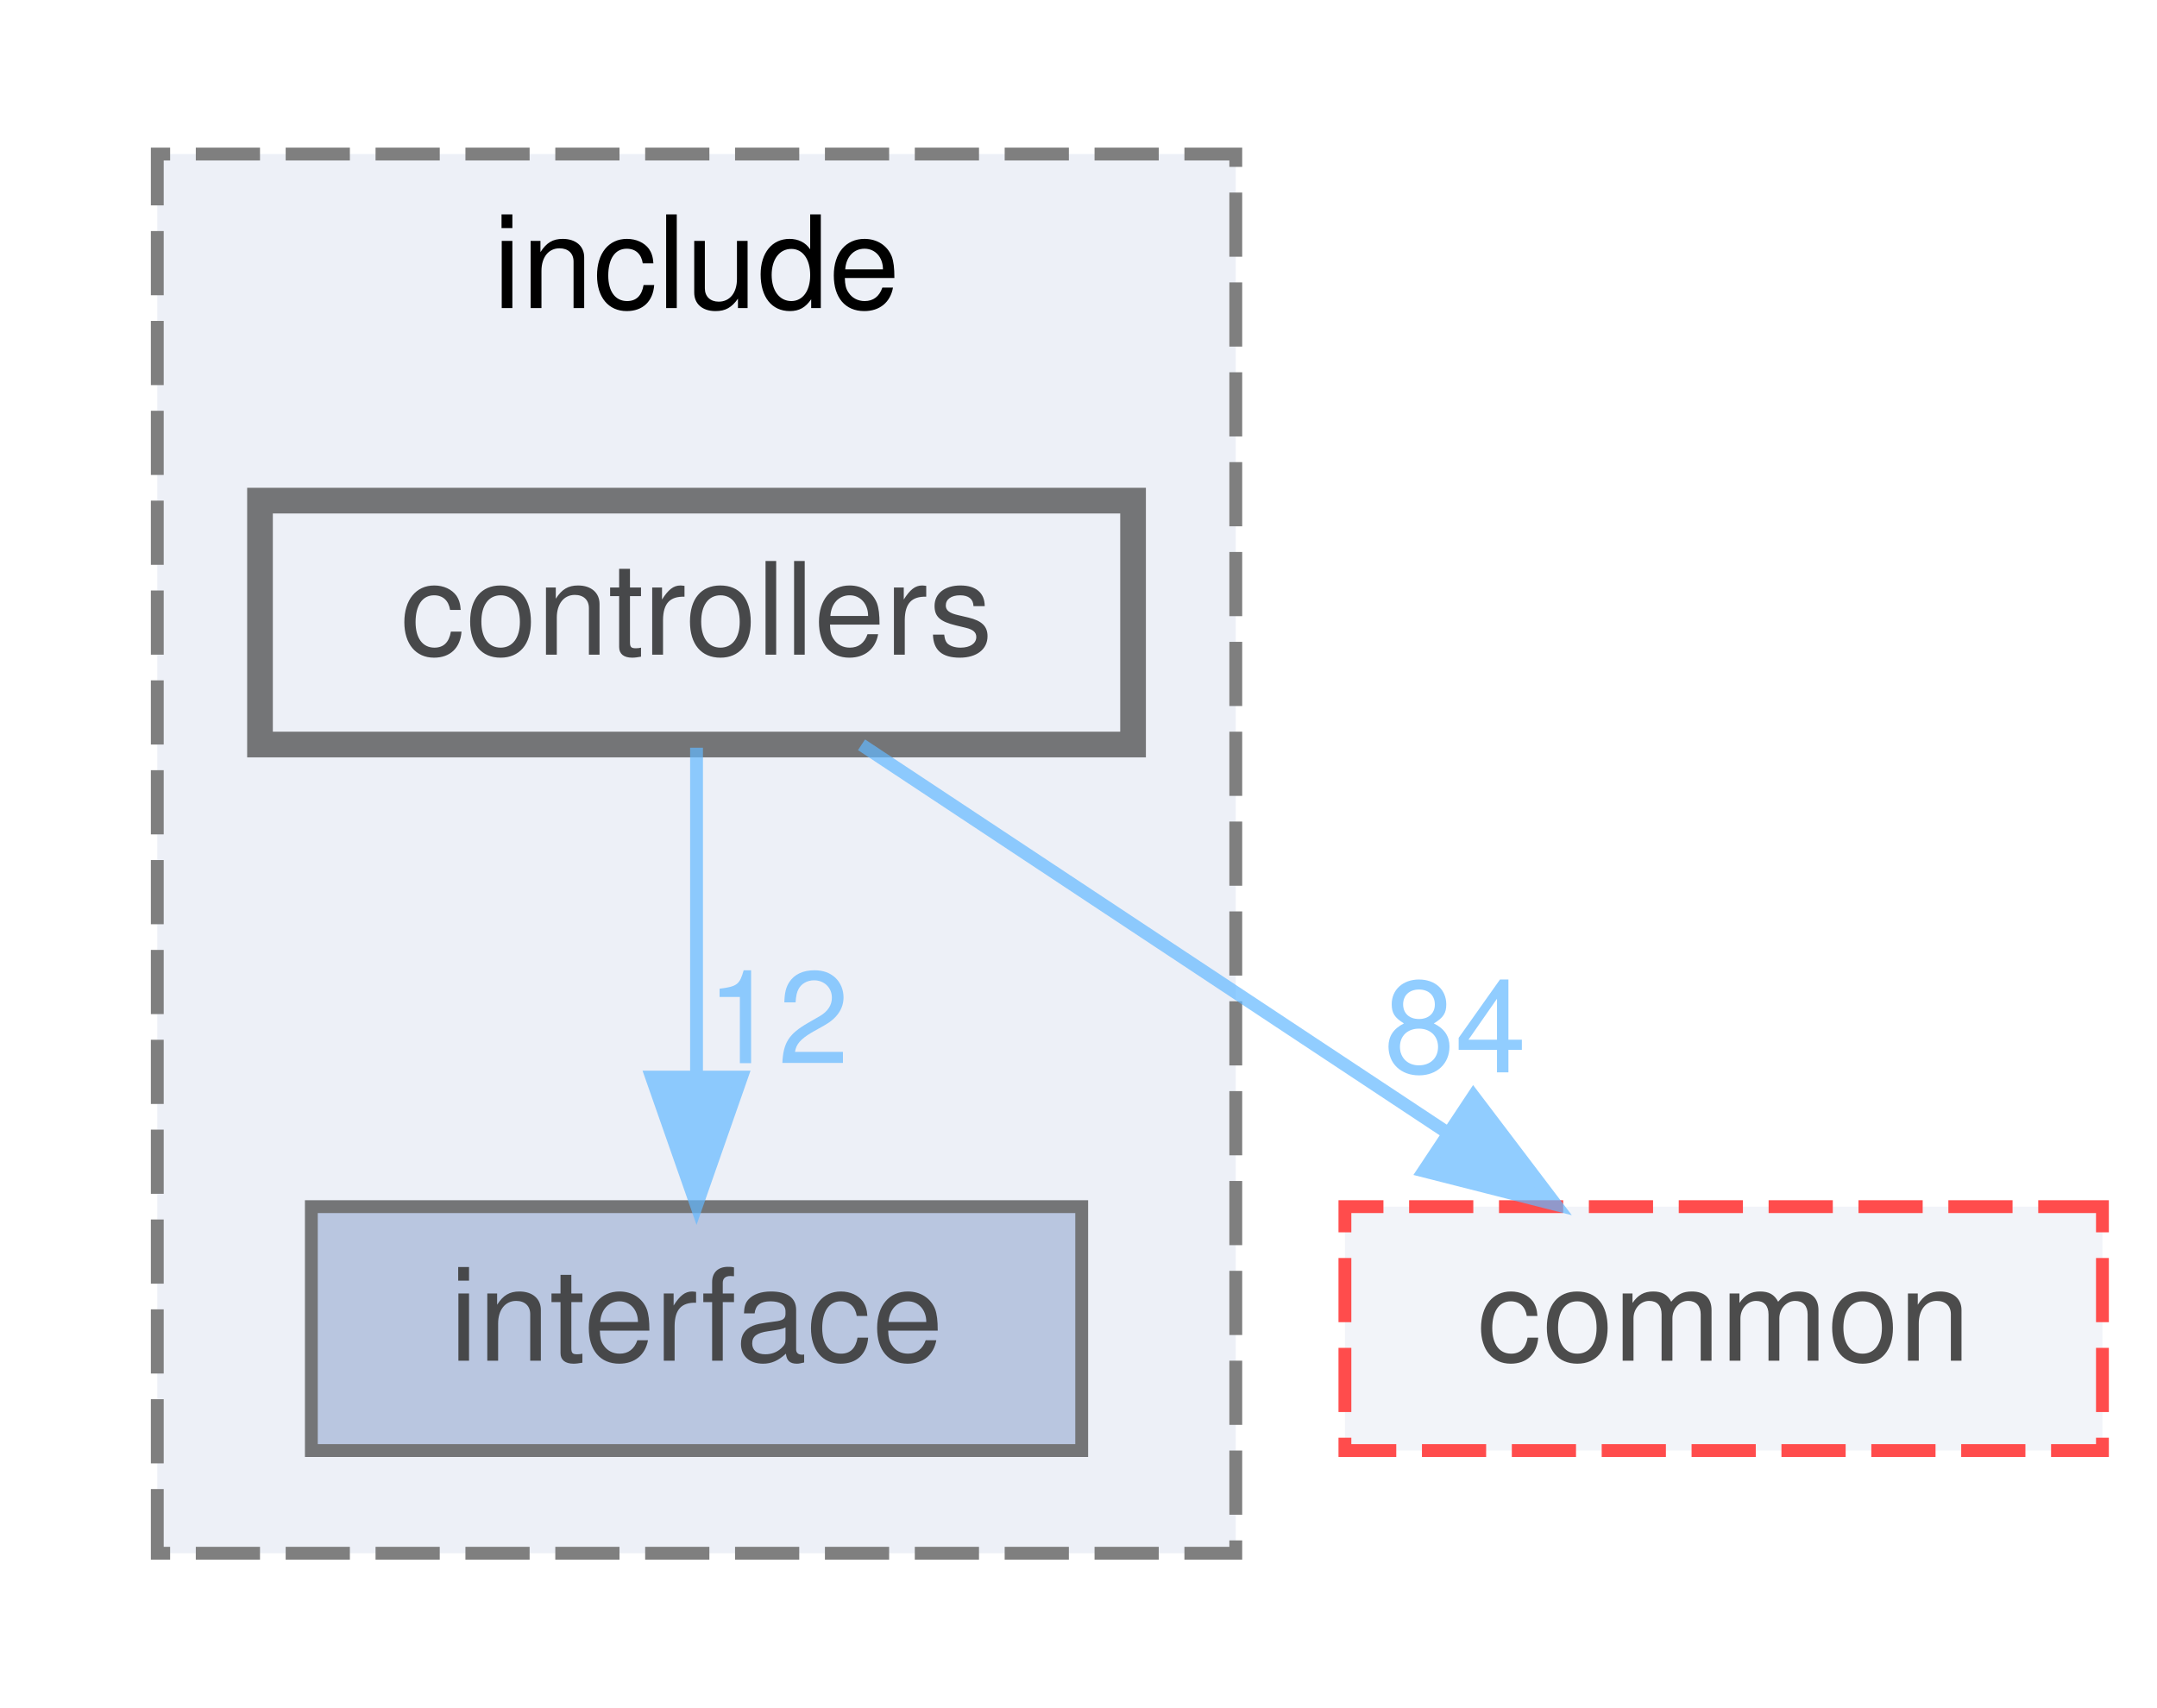
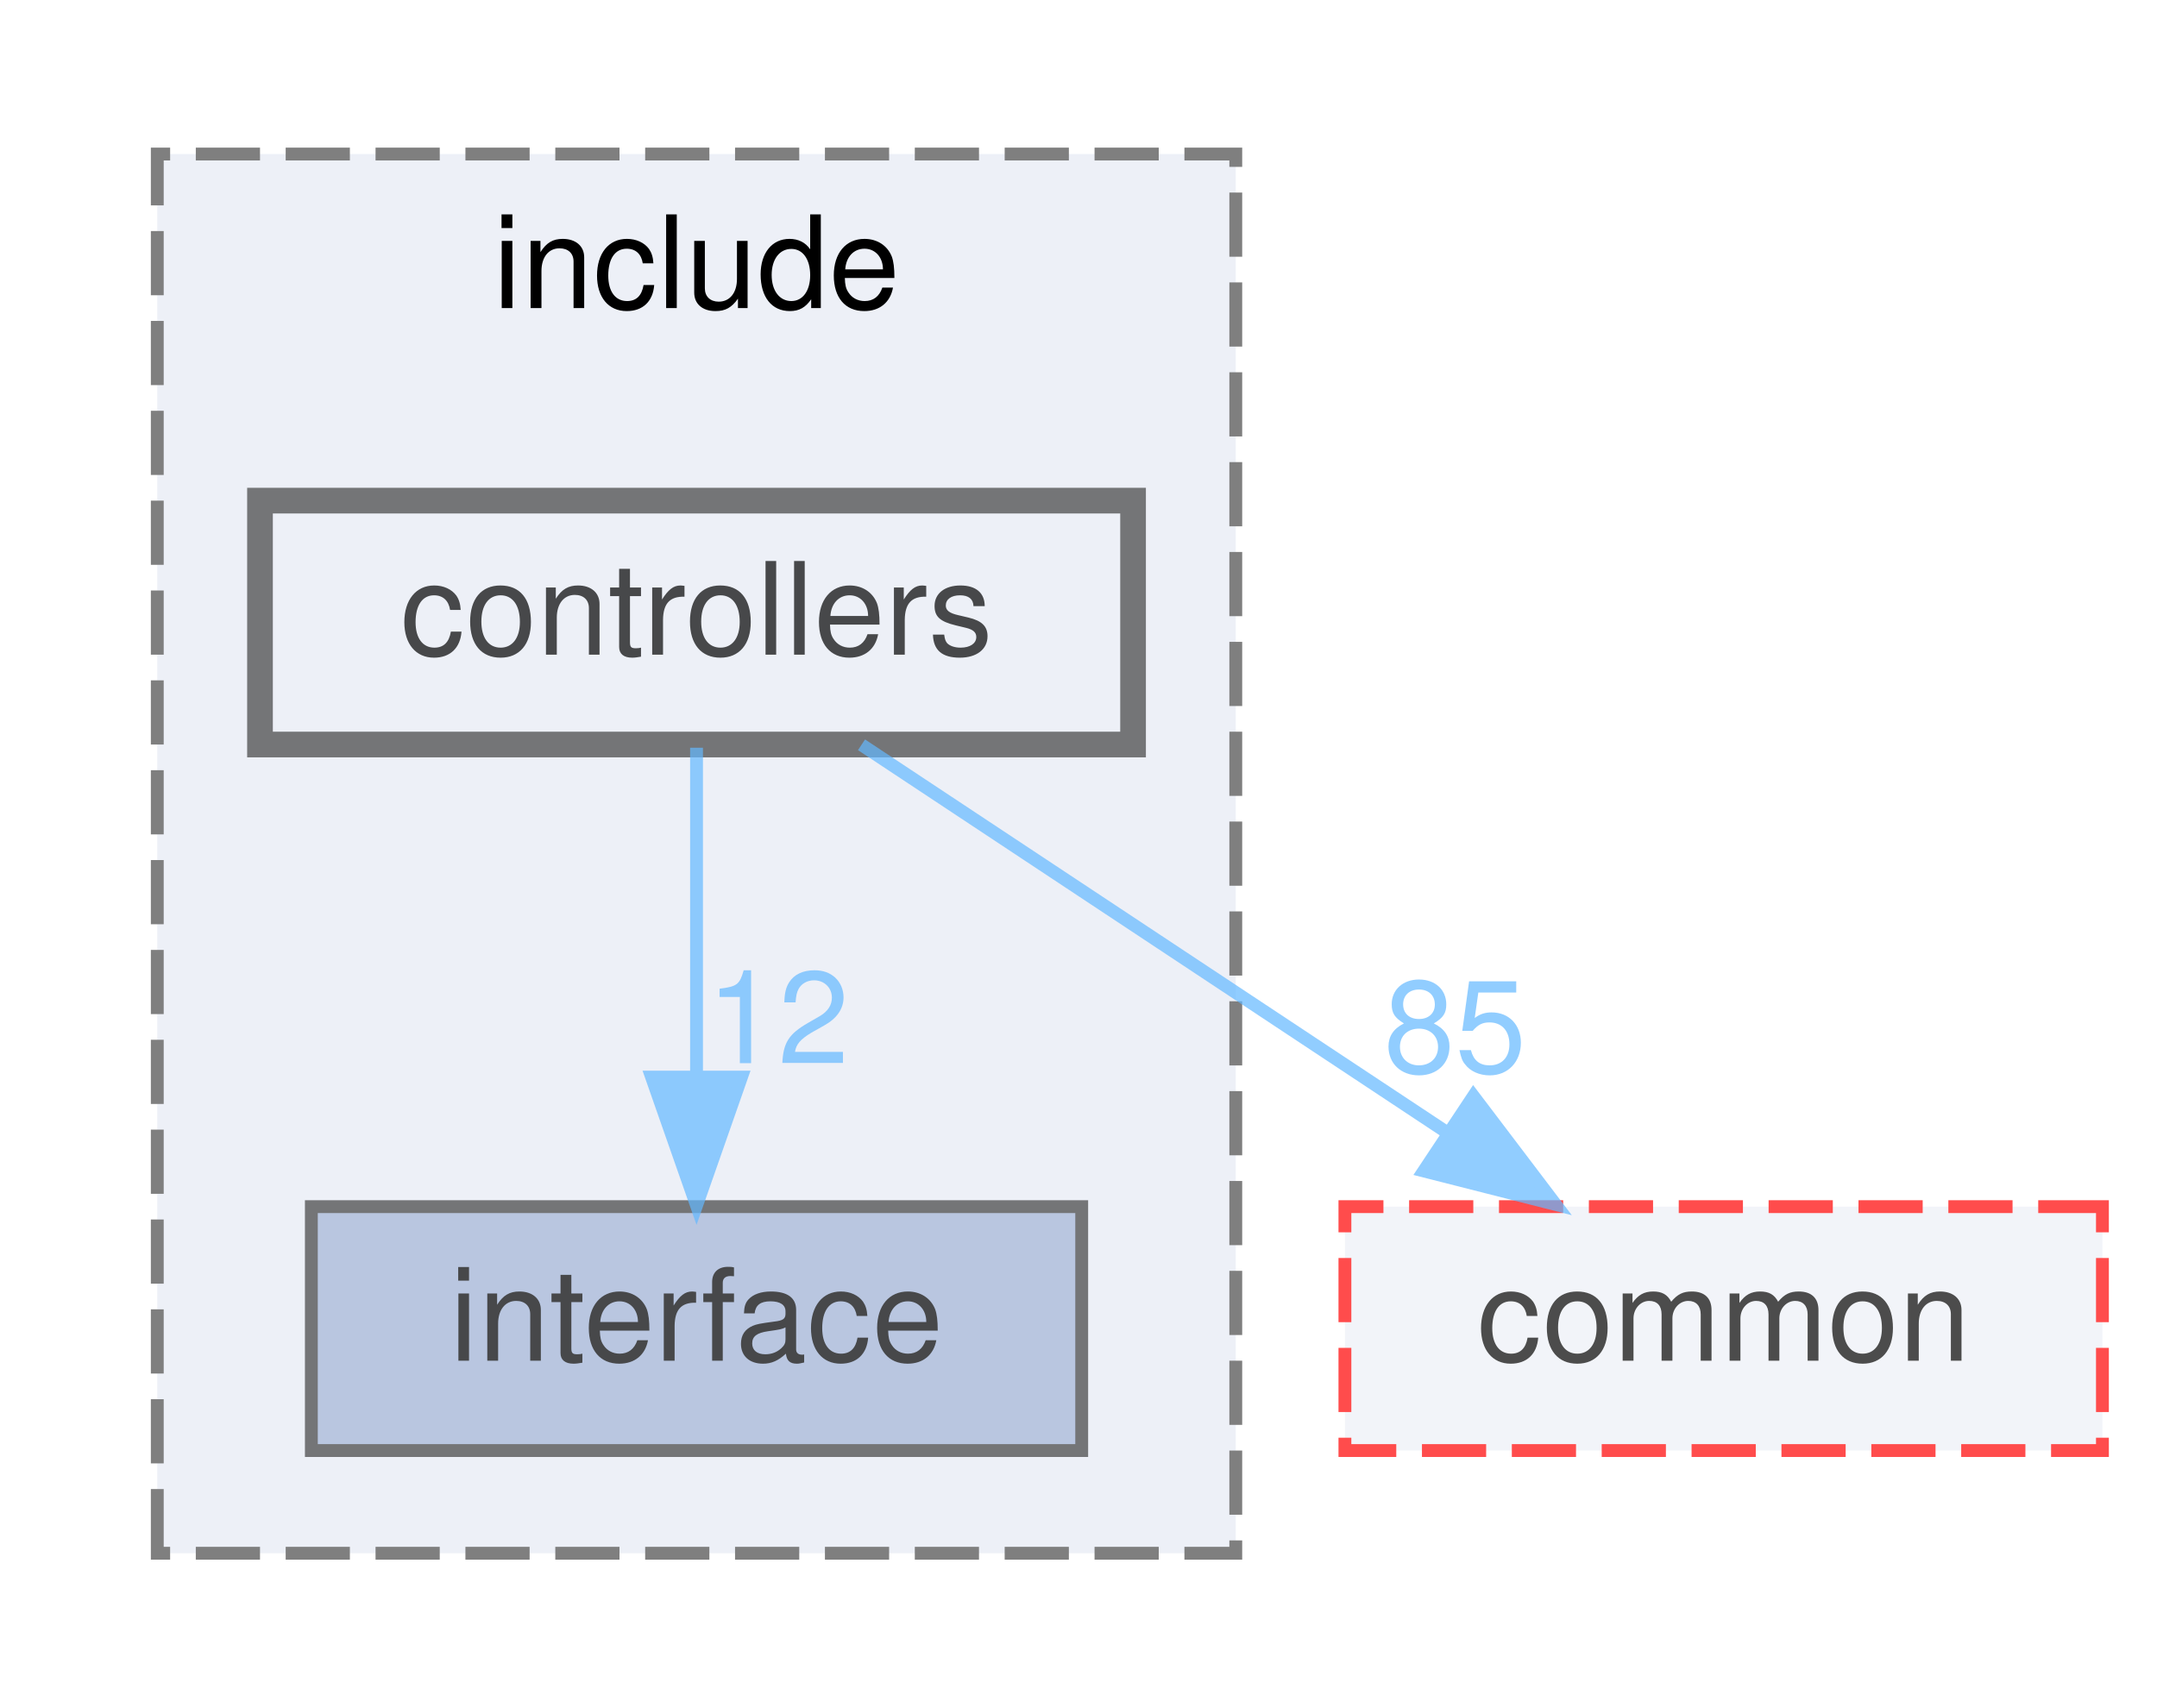
<svg xmlns="http://www.w3.org/2000/svg" xmlns:xlink="http://www.w3.org/1999/xlink" width="168pt" height="133pt" viewBox="0.00 0.00 167.50 133.00">
  <svg id="main" version="1.1" xml:space="preserve">
    <style type="text/css">
.node, .edge {opacity: 0.7;}
.node.selected, .edge.selected {opacity: 1;}
.edge:hover path { stroke: red; }
.edge:hover polygon { stroke: red; fill: red; }
</style>
    <svg id="graph" class="graph">
      <g id="graph0" class="graph" transform="scale(1 1) rotate(0) translate(4 129)">
        <g id="clust1" class="cluster">
          <g id="a_clust1">
            <a xlink:href="dir_289adc1deaefeb3f2303b552e7e77922.html" target="_top" xlink:title="include">
              <polygon fill="#edf0f7" stroke="#7f7f7f" stroke-dasharray="5,2" points="8,-8 8,-117 92,-117 92,-8 8,-8" />
              <text text-anchor="middle" x="50" y="-105" font-family="Helvetica,sans-Serif" font-size="10.00">include</text>
            </a>
          </g>
        </g>
        <g id="node1" class="node">
          <g id="a_node1">
            <a xlink:href="dir_1df3d5d21152550c6725e433ad08eccb.html" target="_top" xlink:title="interface">
              <polygon fill="#a2b4d6" stroke="#404040" points="80,-35 20,-35 20,-16 80,-16 80,-35" />
              <text text-anchor="middle" x="50" y="-23" font-family="Helvetica,sans-Serif" font-size="10.00">interface</text>
            </a>
          </g>
        </g>
        <g id="node2" class="node">
          <g id="a_node2">
            <a xlink:href="dir_b53d663f71ce77f01593ad051de20c34.html" target="_top" xlink:title="controllers">
              <polygon fill="#edf0f7" stroke="#404040" stroke-width="2" points="84,-90 16,-90 16,-71 84,-71 84,-90" />
              <text text-anchor="middle" x="50" y="-78" font-family="Helvetica,sans-Serif" font-size="10.00">controllers</text>
            </a>
          </g>
        </g>
        <g id="edge1" class="edge">
          <g id="a_edge1">
            <a xlink:href="dir_000003_000011.html" target="_top">
              <path fill="none" stroke="#63b8ff" d="M50,-70.75C50,-63.8 50,-53.85 50,-45.13" />
              <polygon fill="#63b8ff" stroke="#63b8ff" points="53.5,-45.09 50,-35.09 46.5,-45.09 53.5,-45.09" />
            </a>
          </g>
          <g id="a_edge1-headlabel">
            <a xlink:href="dir_000003_000011.html" target="_top" xlink:title="12">
              <text text-anchor="middle" x="56.34" y="-46.18" font-family="Helvetica,sans-Serif" font-size="10.00" fill="#63b8ff">12</text>
            </a>
          </g>
        </g>
        <g id="node3" class="node">
          <g id="a_node3">
            <a xlink:href="dir_6b87f921a51f760acf501150831df4b5.html" target="_top" xlink:title="common">
              <polygon fill="#edf0f7" stroke="red" stroke-dasharray="5,2" points="159.5,-35 100.5,-35 100.5,-16 159.5,-16 159.5,-35" />
              <text text-anchor="middle" x="130" y="-23" font-family="Helvetica,sans-Serif" font-size="10.00">common</text>
            </a>
          </g>
        </g>
        <g id="edge2" class="edge">
          <g id="a_edge2">
            <a xlink:href="dir_000003_000000.html" target="_top">
              <path fill="none" stroke="#63b8ff" d="M62.85,-70.98C75.14,-62.84 93.91,-50.41 108.48,-40.76" />
              <polygon fill="#63b8ff" stroke="#63b8ff" points="110.51,-43.61 116.91,-35.17 106.64,-37.78 110.51,-43.61" />
            </a>
          </g>
          <g id="a_edge2-headlabel">
-             <a xlink:href="dir_000003_000000.html" target="_top" xlink:title="84">
-               <text text-anchor="middle" x="109.08" y="-45.46" font-family="Helvetica,sans-Serif" font-size="10.00" fill="#63b8ff">84</text>
+             <a xlink:href="dir_000003_000000.html" target="_top" xlink:title="85">
+               <text text-anchor="middle" x="109.08" y="-45.46" font-family="Helvetica,sans-Serif" font-size="10.00" fill="#63b8ff">85</text>
            </a>
          </g>
        </g>
      </g>
    </svg>
  </svg>
  <style type="text/css">

[data-mouse-over-selected='false'] { opacity: 0.7; }
[data-mouse-over-selected='true']  { opacity: 1.0; }

</style>
</svg>
